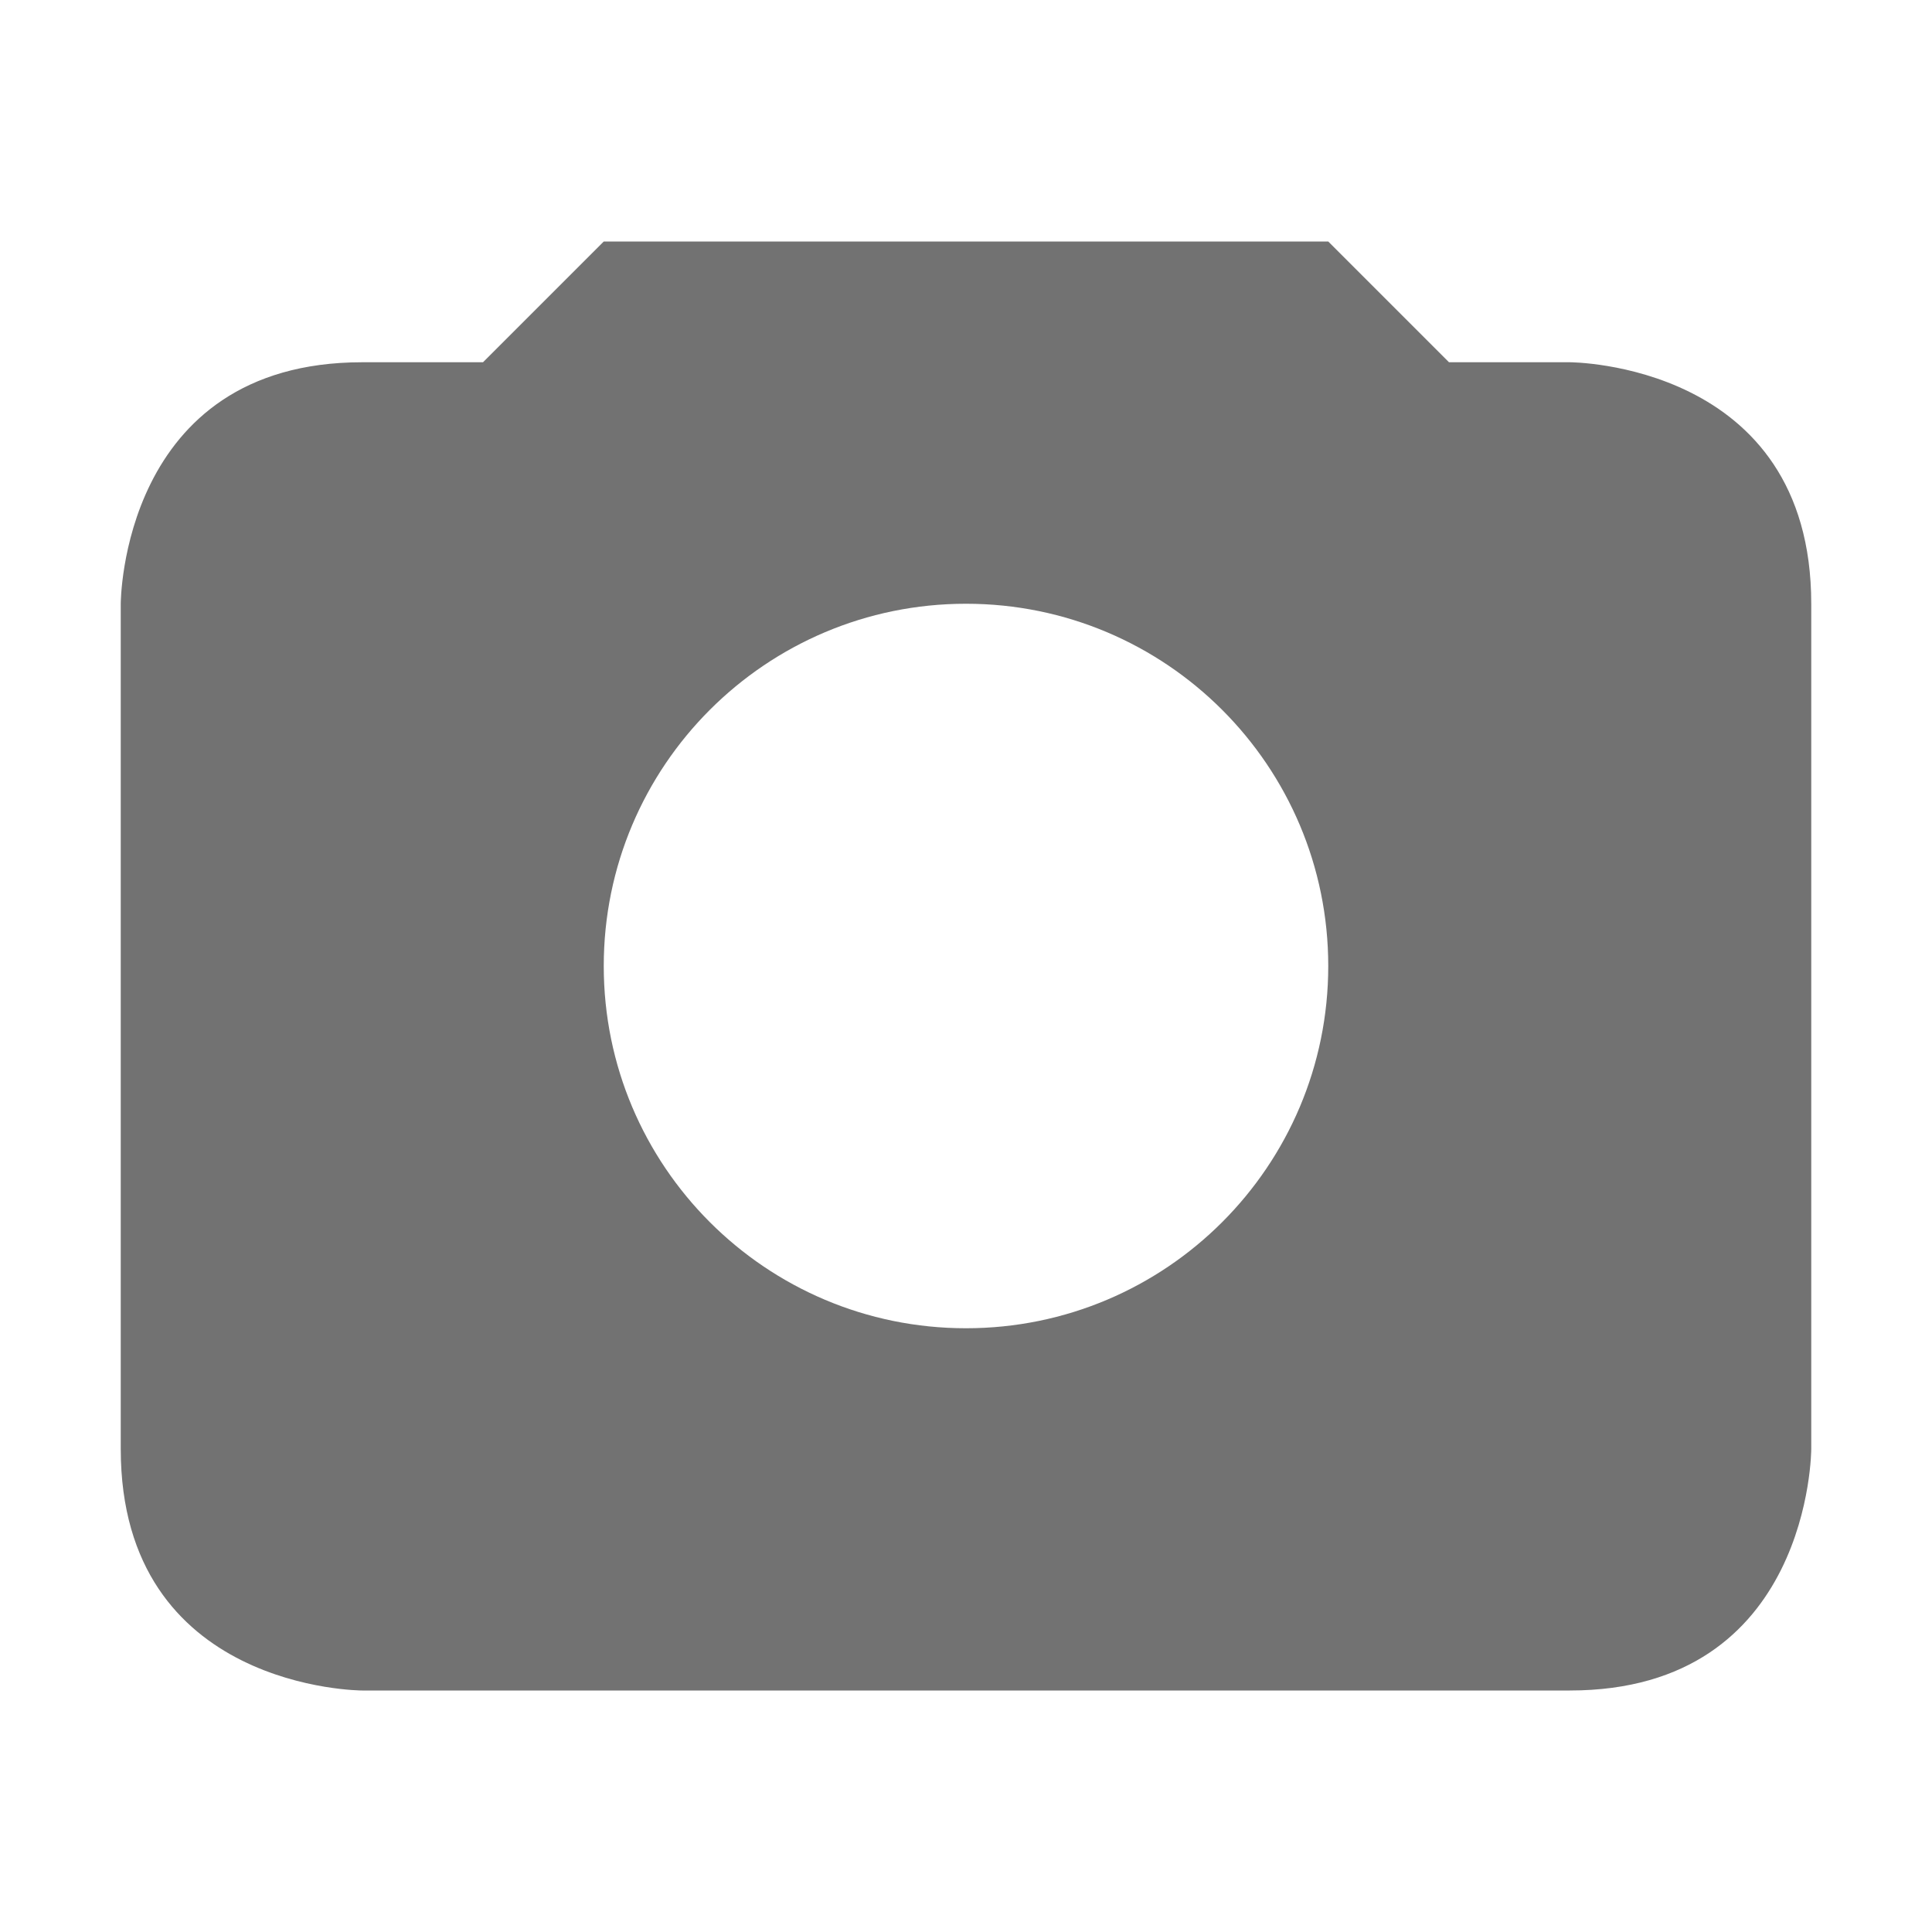
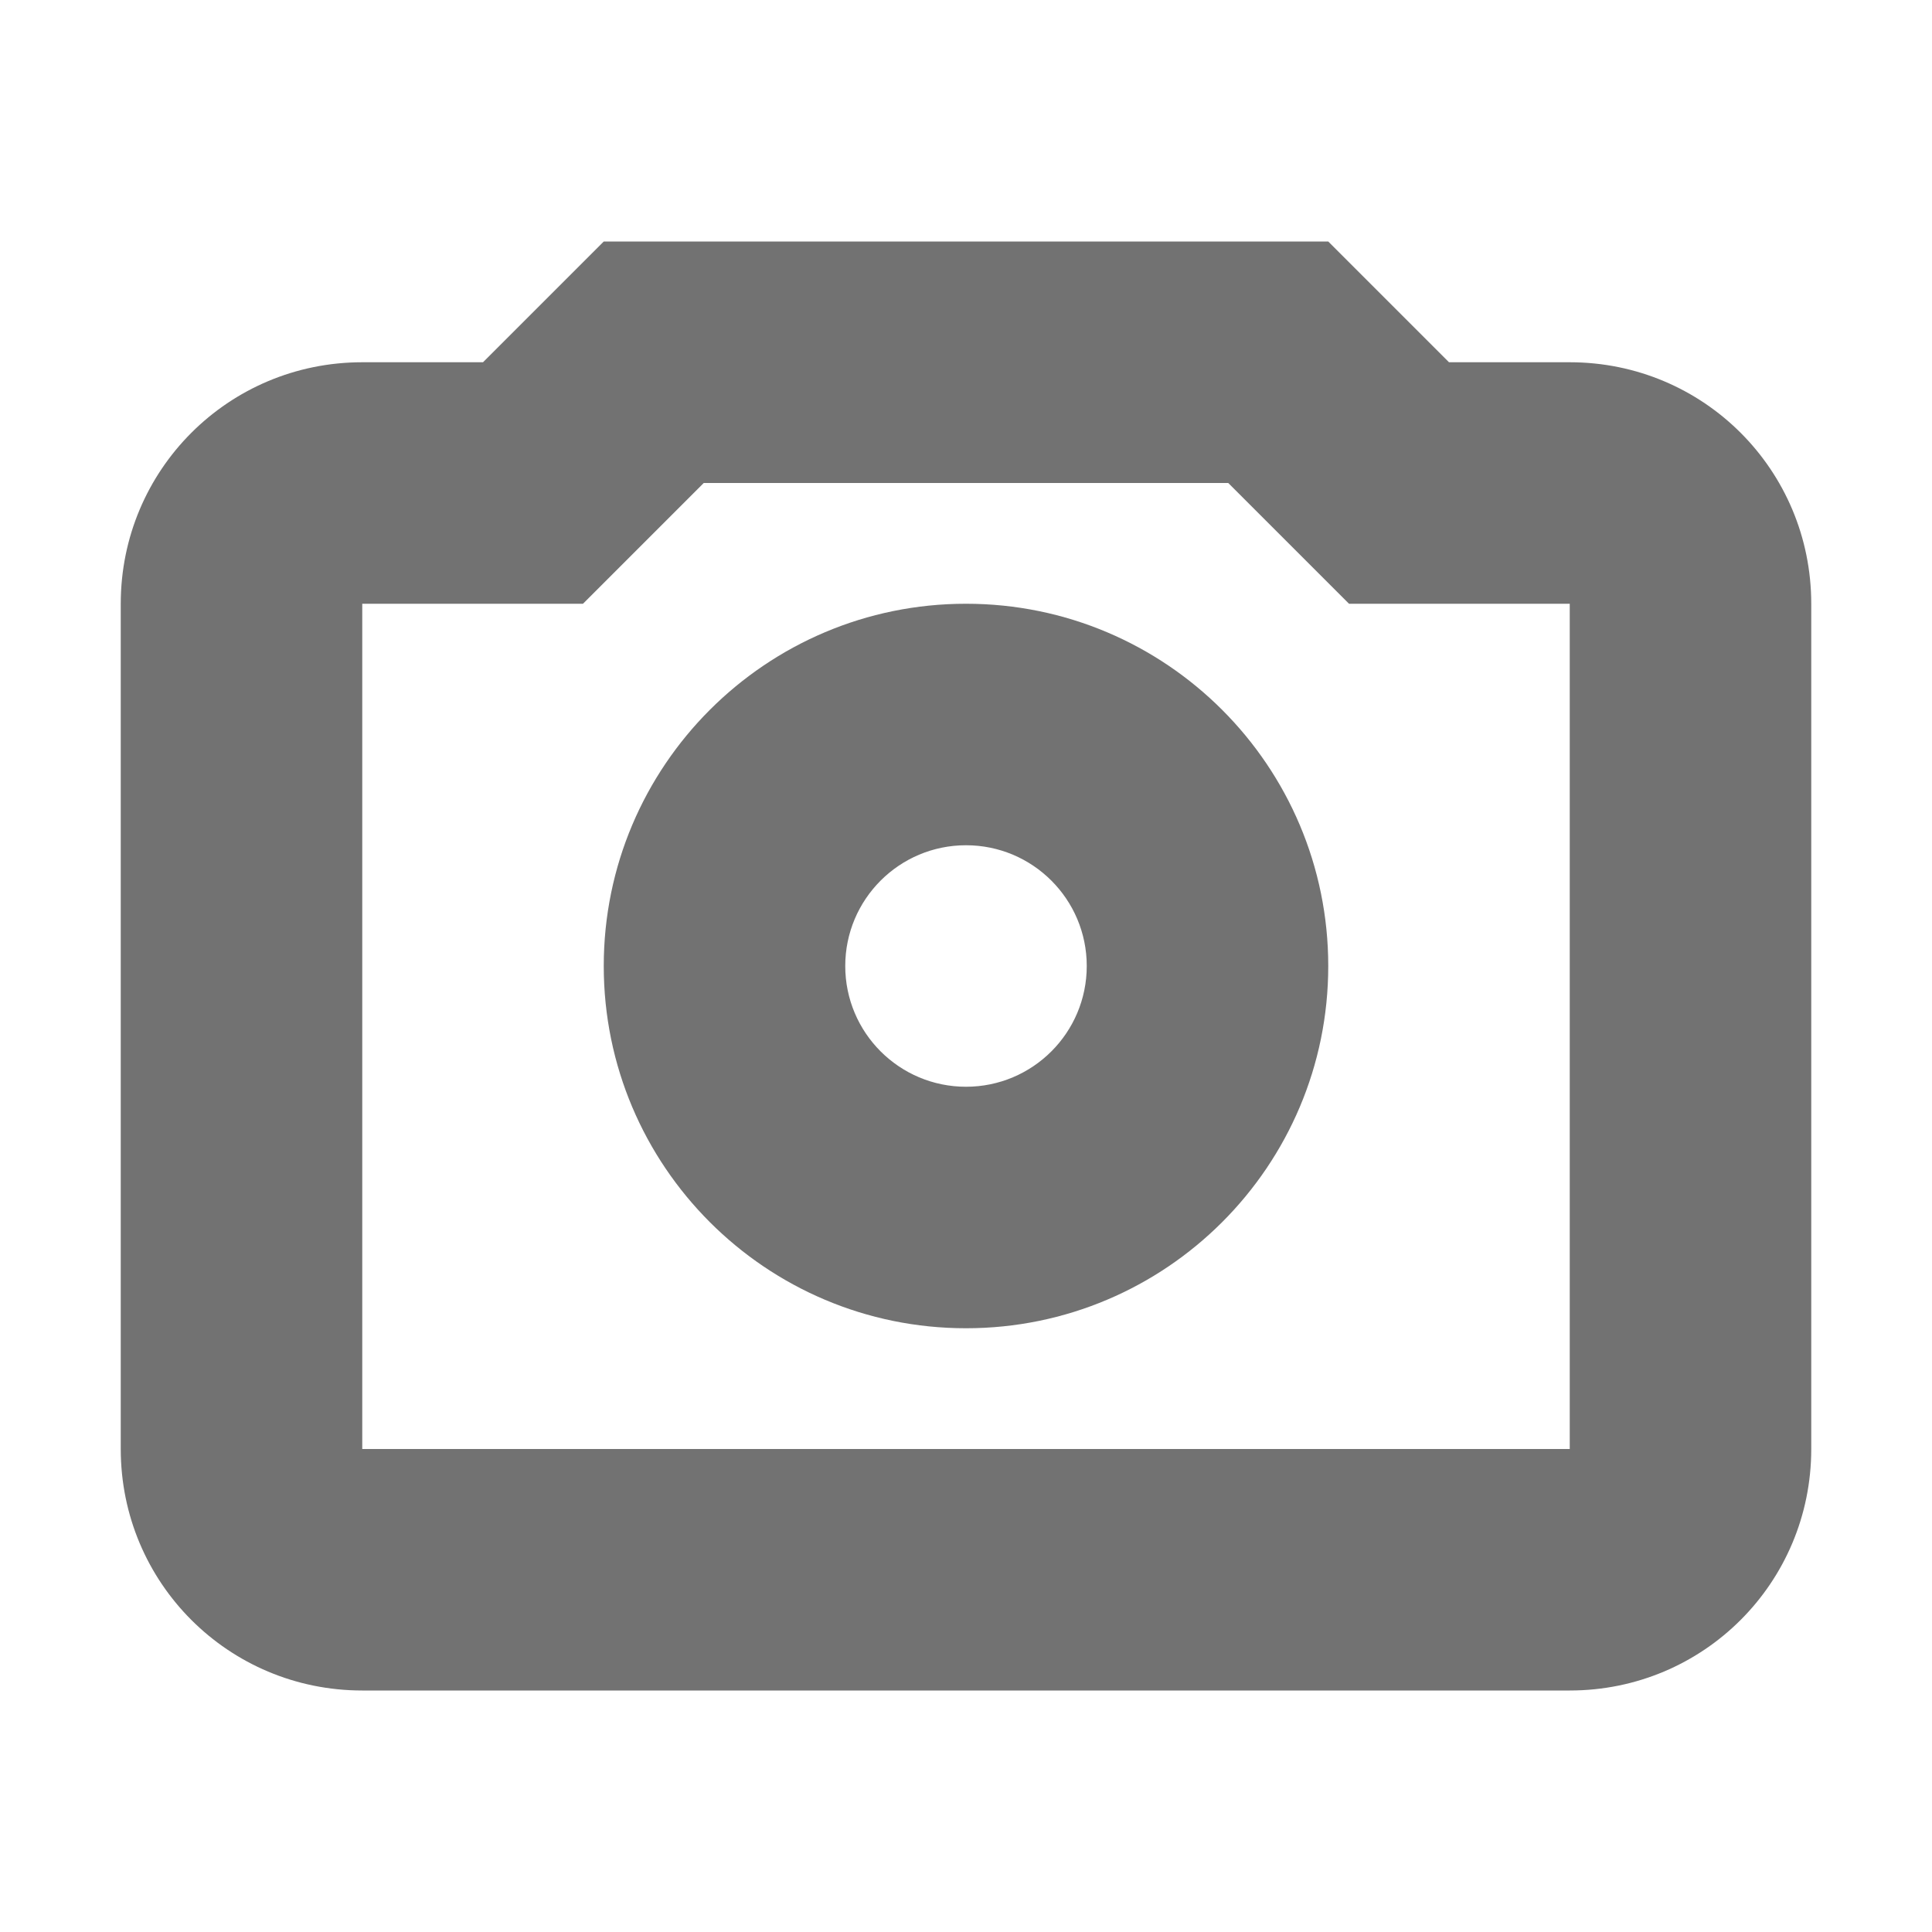
- <svg xmlns="http://www.w3.org/2000/svg" width="16" height="16" viewBox="0 0 16 16">
+ <svg xmlns="http://www.w3.org/2000/svg" width="16" height="16" version="1.1" viewBox="0 0 16 16">
  <defs>
-     <style id="current-color-scheme" type="text/css">
-    .ColorScheme-Text { color:#727272; } .ColorScheme-Highlight { color:#5294e2; }
-   </style>
+     <style id="current-color-scheme" type="text/css">.ColorScheme-Text { color:#727272; } .ColorScheme-Highlight { color:#5294e2; }</style>
  </defs>
-   <path style="fill:currentColor" class="ColorScheme-Text" d="M 5 2 L 4 3 L 3 3 C 1 3 1 5 1 5 L 1 12 C 1 14 3 14 3 14 L 13 14 C 15 14 15 12 15 12 L 15 5 C 15 3 13 3 13 3 L 12 3 L 11 2 L 5 2 z M 8 5 C 9.657 5 11 6.343 11 8 C 11 9.657 9.657 11 8 11 C 6.343 11 5 9.657 5 8 C 5 6.343 6.343 5 8 5 z" />
+   <path style="fill:currentColor" class="ColorScheme-Text" d="m5 2-1 1h-1c-1.108 0-2 0.892-2 2v7c0 1.108 0.892 2 2 2h10c1.108 0 2-0.892 2-2v-7c0-1.108-0.892-2-2-2h-1l-1-1h-6zm0.828 2h4.344l1 1h1.828v7h-10v-7h1.828l1-1z" />
+   <path style="fill:currentColor" class="ColorScheme-Text" d="m8 5a3 3 0 0 0-3 3 3 3 0 0 0 3 3 3 3 0 0 0 3-3 3 3 0 0 0-3-3zm0 2a1 1 0 0 1 1 1 1 1 0 0 1-1 1 1 1 0 0 1-1-1 1 1 0 0 1 1-1z" />
</svg>
